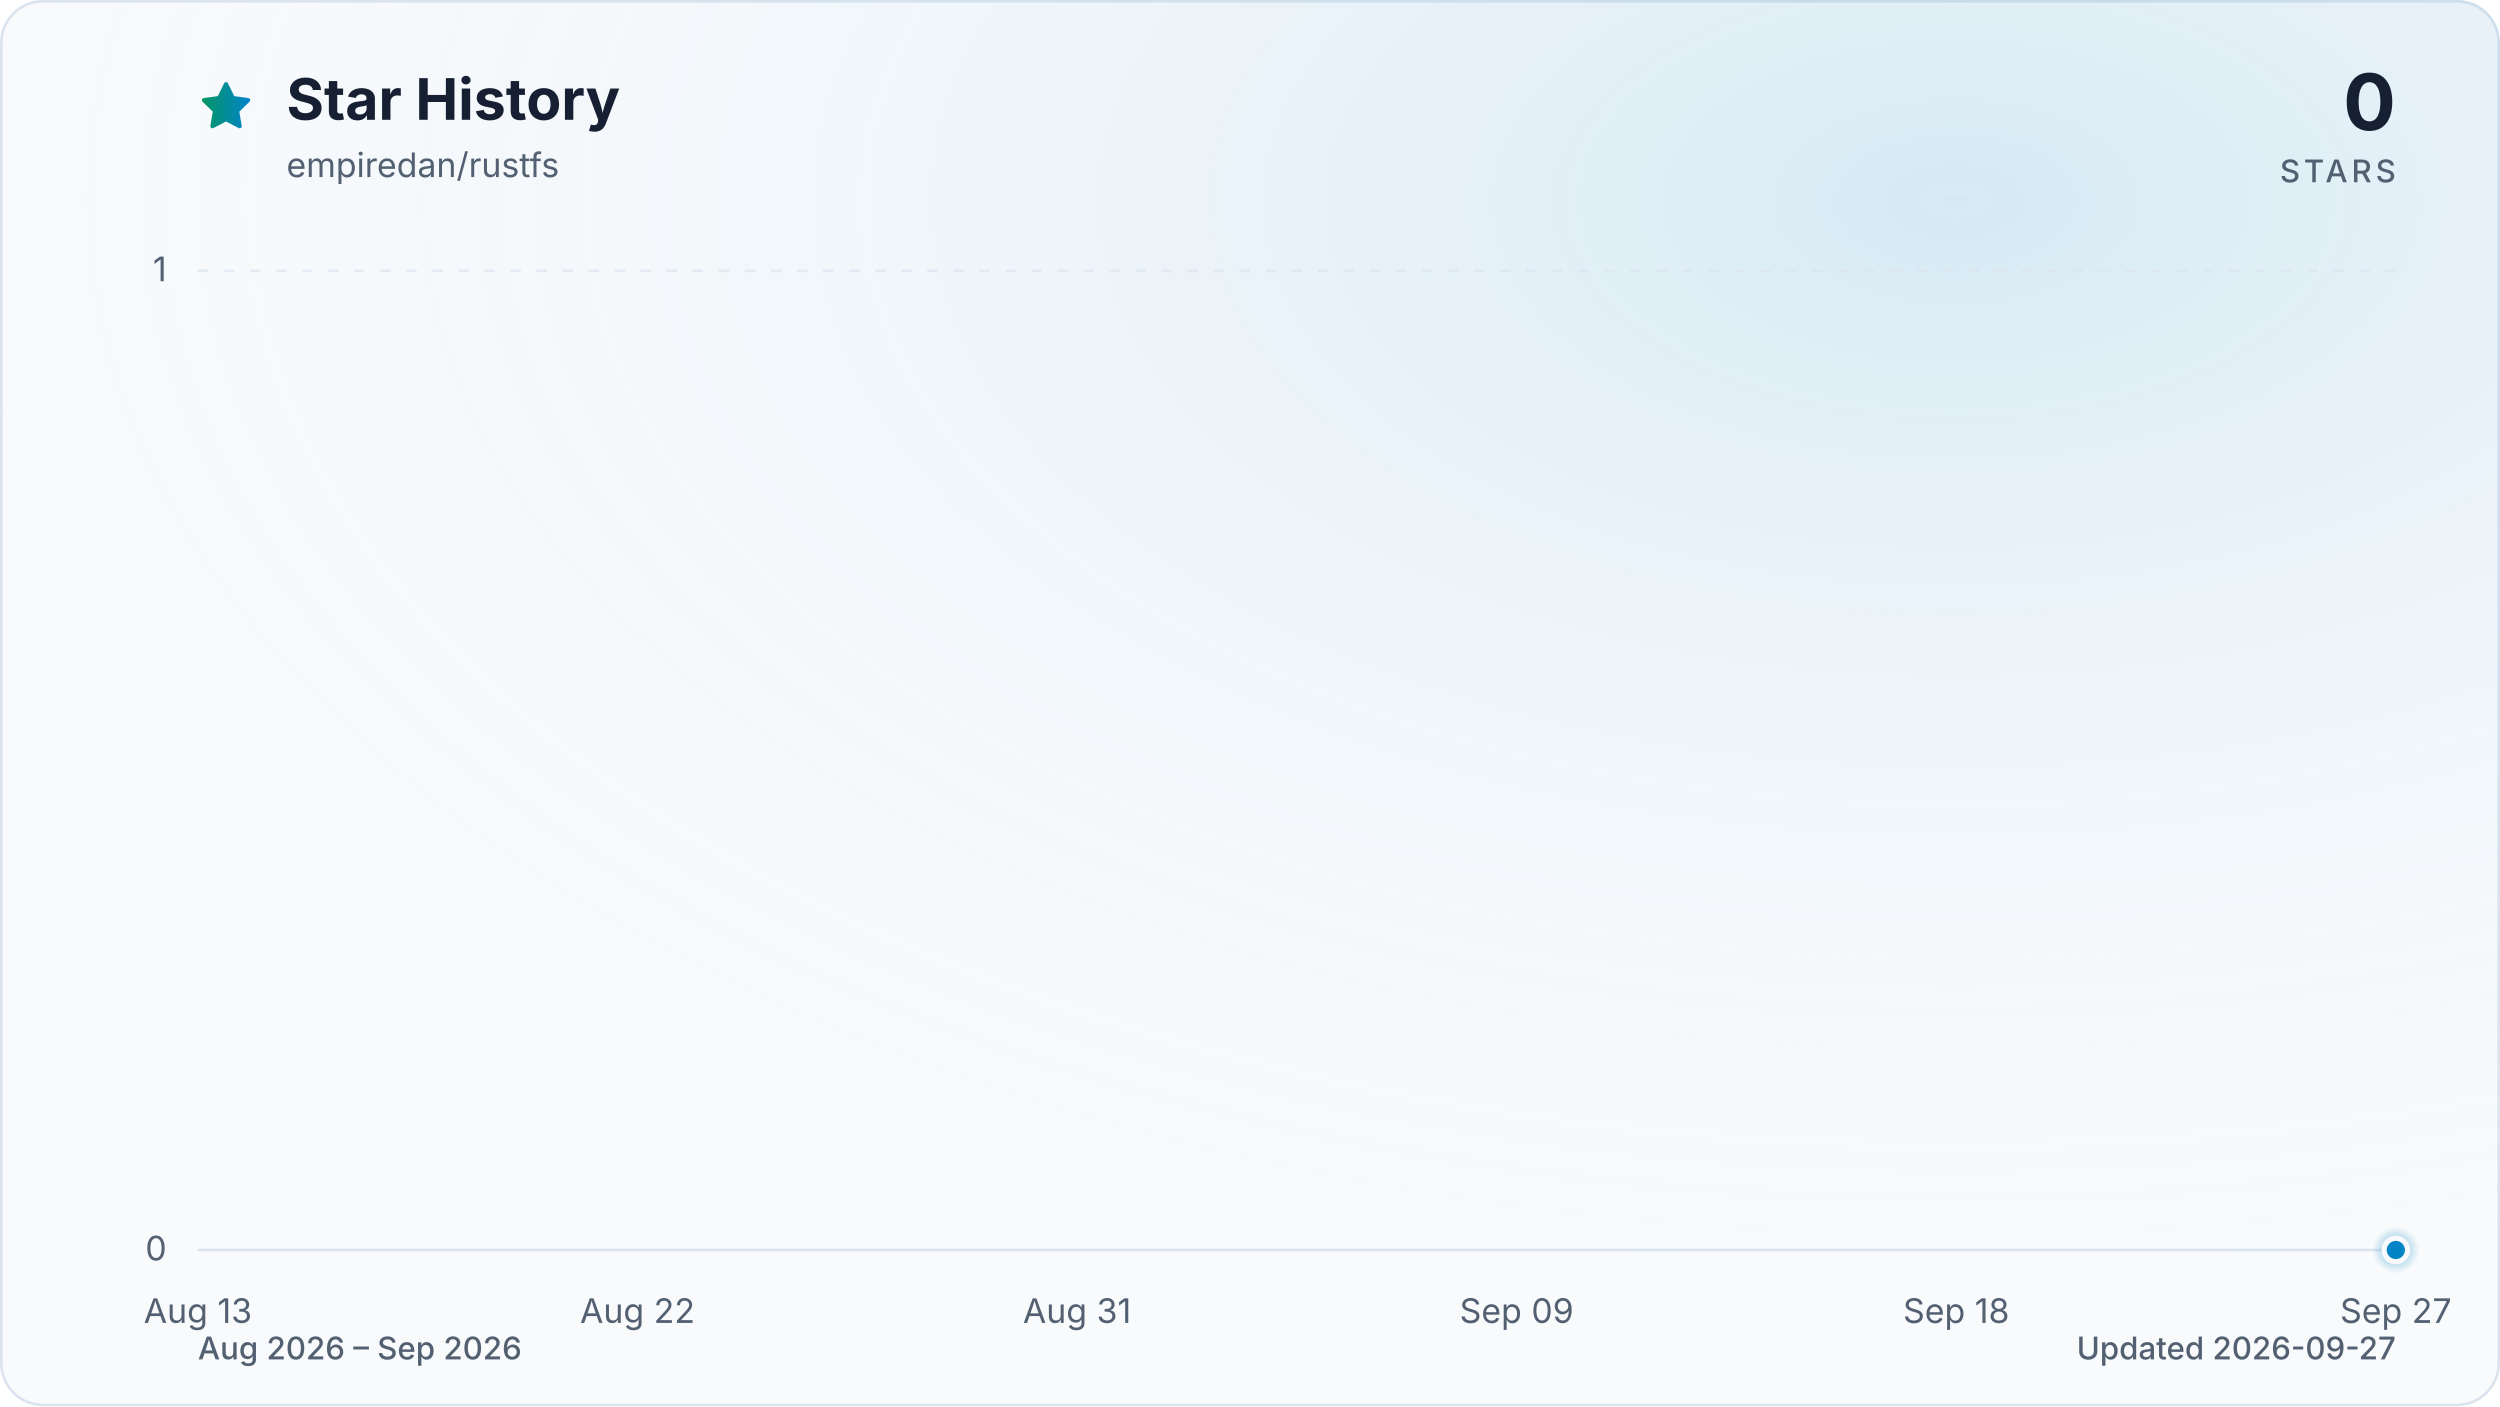
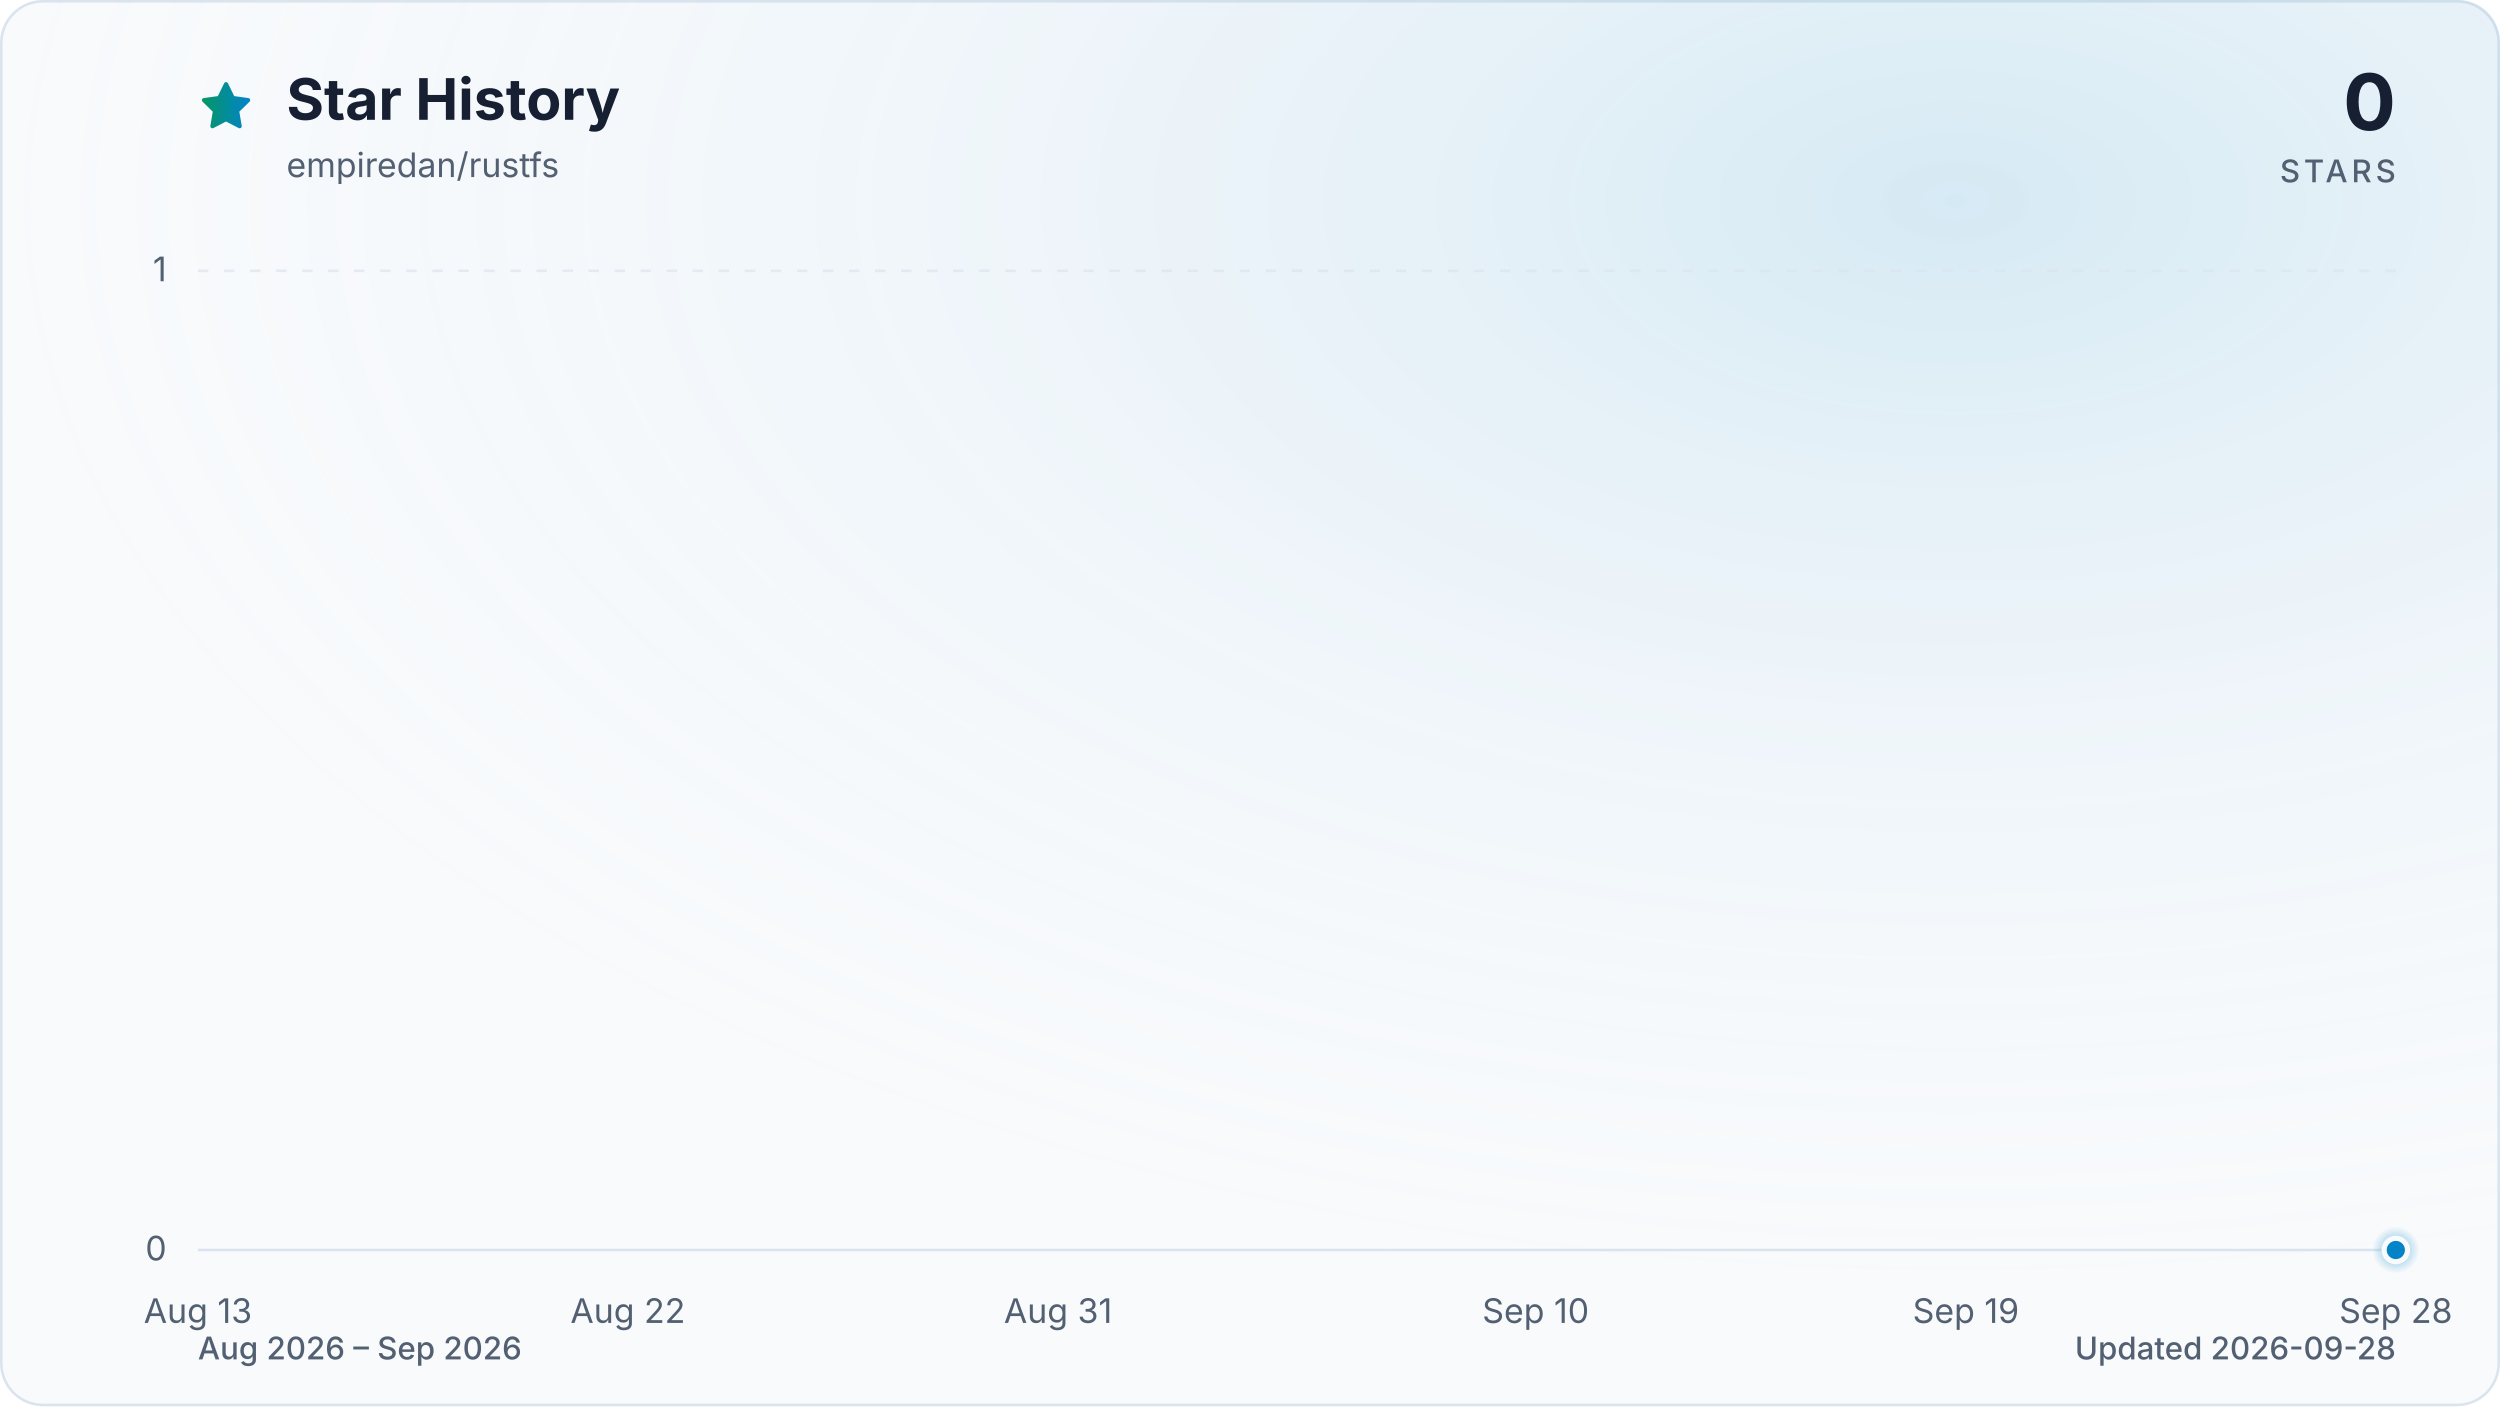
<svg xmlns="http://www.w3.org/2000/svg" viewBox="0 0 960 540" role="img" aria-labelledby="title description" data-style="gradient" data-variant="glow" data-animated="true">
  <defs>
    <linearGradient id="trend" x1="0" y1="0" x2="1" y2="0">
      <stop offset="0%" stop-color="#059669" />
      <stop offset="100%" stop-color="#0284c7" />
    </linearGradient>
    <linearGradient id="area" x1="0" y1="0" x2="0" y2="1">
      <stop offset="0%" stop-color="#059669" stop-opacity="0.30" />
      <stop offset="55%" stop-color="#0284c7" stop-opacity="0.10" />
      <stop offset="100%" stop-color="#0284c7" stop-opacity="0.01" />
    </linearGradient>
    <radialGradient id="marker-halo" cx="50%" cy="50%" r="50%">
      <stop offset="0%" stop-color="#0284c7" stop-opacity="0.55" />
      <stop offset="100%" stop-color="#0284c7" stop-opacity="0" />
    </radialGradient>
    <radialGradient id="surface-glow" cx="78%" cy="14%" r="80%">
      <stop offset="0%" stop-color="#0284c7" stop-opacity="0.14" />
      <stop offset="100%" stop-color="#f8fafc" stop-opacity="0" />
    </radialGradient>
    <filter id="trend-glow" x="-20%" y="-20%" width="140%" height="140%">
      <feGaussianBlur stdDeviation="7" />
    </filter>
  </defs>
  <style>
.trend-enter{transform-box:fill-box;transform-origin:center;animation:trend-enter 520ms cubic-bezier(0.16,1,0.3,1)}
.marker-enter{transform-box:fill-box;transform-origin:center;animation:marker-enter 320ms cubic-bezier(0.16,1,0.3,1) 200ms both}
.marker-pulse{transform-box:fill-box;transform-origin:center;animation:marker-pulse 2.6s ease-out infinite}
@keyframes trend-enter{from{opacity:.35;transform:translateY(10px)}to{opacity:1;transform:translateY(0)}}
@keyframes marker-enter{from{opacity:0;transform:scale(.4)}to{opacity:1;transform:scale(1)}}
@keyframes marker-pulse{0%{opacity:.5;transform:scale(.7)}70%,100%{opacity:0;transform:scale(2.1)}}
@media (prefers-reduced-motion:reduce){.trend-enter,.marker-enter,.marker-pulse{animation:none!important}}
@media (prefers-reduced-motion:reduce){.marker-pulse{opacity:0}}
</style>
  <rect x="0.5" y="0.5" width="959" height="539" fill="#f8fafc" stroke="#dbe4ee" stroke-width="1" rx="16" />
  <rect width="960" height="540" fill="url(#surface-glow)" rx="16" />
  <path d="M12 2.6l2.9 5.9 6.5.9-4.7 4.6 1.1 6.5-5.8-3-5.8 3 1.1-6.5-4.7-4.6 6.5-.9L12 2.6Z" transform="translate(76 30) scale(.9)" fill="url(#trend)" stroke="url(#trend)" stroke-width="1.8" stroke-linejoin="round" aria-hidden="true" />
  <text x="110" y="46" fill="#172033" font-family="ui-sans-serif, system-ui, -apple-system, BlinkMacSystemFont, 'Segoe UI', sans-serif" font-size="22" font-weight="700">Star History</text>
  <text x="110" y="68" fill="#526072" font-family="ui-sans-serif, system-ui, -apple-system, BlinkMacSystemFont, 'Segoe UI', sans-serif" font-size="13">empiredan/rustfs</text>
  <text x="920" y="50" fill="#172033" font-family="ui-sans-serif, system-ui, -apple-system, BlinkMacSystemFont, 'Segoe UI', sans-serif" font-size="30" font-weight="700" text-anchor="end">0</text>
  <text x="920" y="70" fill="#526072" font-family="ui-sans-serif, system-ui, -apple-system, BlinkMacSystemFont, 'Segoe UI', sans-serif" font-size="12" font-weight="500" letter-spacing="1.5" text-anchor="end">STARS</text>
  <line x1="76" y1="480.0" x2="920" y2="480.0" stroke="#dbe4ee" stroke-width="1" stroke-dasharray="0" opacity="1" />
  <text x="64" y="484.0" fill="#526072" font-family="ui-sans-serif, system-ui, -apple-system, BlinkMacSystemFont, 'Segoe UI', sans-serif" font-size="13" text-anchor="end">0</text>
  <line x1="76" y1="104.0" x2="920" y2="104.0" stroke="#dbe4ee" stroke-width="1" stroke-dasharray="4 6" opacity="0.7" />
  <text x="64" y="108.0" fill="#526072" font-family="ui-sans-serif, system-ui, -apple-system, BlinkMacSystemFont, 'Segoe UI', sans-serif" font-size="13" text-anchor="end">1</text>
  <text x="76.0" y="508" fill="#526072" font-family="ui-sans-serif, system-ui, -apple-system, BlinkMacSystemFont, 'Segoe UI', sans-serif" font-size="13" text-anchor="middle">Aug 13</text>
-   <text x="244.8" y="508" fill="#526072" font-family="ui-sans-serif, system-ui, -apple-system, BlinkMacSystemFont, 'Segoe UI', sans-serif" font-size="13" text-anchor="middle">Aug 22</text>
-   <text x="413.6" y="508" fill="#526072" font-family="ui-sans-serif, system-ui, -apple-system, BlinkMacSystemFont, 'Segoe UI', sans-serif" font-size="13" text-anchor="middle">Aug 31</text>
-   <text x="582.4" y="508" fill="#526072" font-family="ui-sans-serif, system-ui, -apple-system, BlinkMacSystemFont, 'Segoe UI', sans-serif" font-size="13" text-anchor="middle">Sep 09</text>
-   <text x="751.2" y="508" fill="#526072" font-family="ui-sans-serif, system-ui, -apple-system, BlinkMacSystemFont, 'Segoe UI', sans-serif" font-size="13" text-anchor="middle">Sep 18</text>
-   <text x="920.0" y="508" fill="#526072" font-family="ui-sans-serif, system-ui, -apple-system, BlinkMacSystemFont, 'Segoe UI', sans-serif" font-size="13" text-anchor="middle">Sep 27</text>
+   <text x="241.1" y="508" fill="#526072" font-family="ui-sans-serif, system-ui, -apple-system, BlinkMacSystemFont, 'Segoe UI', sans-serif" font-size="13" text-anchor="middle">Aug 22</text>
+   <text x="406.3" y="508" fill="#526072" font-family="ui-sans-serif, system-ui, -apple-system, BlinkMacSystemFont, 'Segoe UI', sans-serif" font-size="13" text-anchor="middle">Aug 31</text>
+   <text x="589.7" y="508" fill="#526072" font-family="ui-sans-serif, system-ui, -apple-system, BlinkMacSystemFont, 'Segoe UI', sans-serif" font-size="13" text-anchor="middle">Sep 10</text>
+   <text x="754.9" y="508" fill="#526072" font-family="ui-sans-serif, system-ui, -apple-system, BlinkMacSystemFont, 'Segoe UI', sans-serif" font-size="13" text-anchor="middle">Sep 19</text>
+   <text x="920.0" y="508" fill="#526072" font-family="ui-sans-serif, system-ui, -apple-system, BlinkMacSystemFont, 'Segoe UI', sans-serif" font-size="13" text-anchor="middle">Sep 28</text>
  <g class="trend-enter">
-     <path d="M 76.0 480.0 C 82.3 480.0, 88.5 480.0, 94.8 480.0 C 101.0 480.0, 107.3 480.0, 113.5 480.0 C 119.8 480.0, 126.0 480.0, 132.3 480.0 C 138.5 480.0, 144.8 480.0, 151.0 480.0 C 157.3 480.0, 163.5 480.0, 169.8 480.0 C 176.0 480.0, 182.3 480.0, 188.5 480.0 C 194.8 480.0, 201.0 480.0, 207.3 480.0 C 213.5 480.0, 219.8 480.0, 226.0 480.0 C 232.3 480.0, 238.5 480.0, 244.8 480.0 C 251.1 480.0, 257.3 480.0, 263.6 480.0 C 269.8 480.0, 276.1 480.0, 282.3 480.0 C 288.6 480.0, 294.8 480.0, 301.1 480.0 C 307.3 480.0, 313.6 480.0, 319.8 480.0 C 326.1 480.0, 332.3 480.0, 338.6 480.0 C 344.8 480.0, 351.1 480.0, 357.3 480.0 C 363.6 480.0, 369.8 480.0, 376.1 480.0 C 382.3 480.0, 388.6 480.0, 394.8 480.0 C 401.1 480.0, 407.3 480.0, 413.6 480.0 C 419.9 480.0, 426.1 480.0, 432.4 480.0 C 438.6 480.0, 444.9 480.0, 451.1 480.0 C 457.4 480.0, 463.6 480.0, 469.9 480.0 C 476.1 480.0, 482.4 480.0, 488.6 480.0 C 494.9 480.0, 501.1 480.0, 507.4 480.0 C 513.6 480.0, 519.9 480.0, 526.1 480.0 C 532.4 480.0, 538.6 480.0, 544.9 480.0 C 551.1 480.0, 557.4 480.0, 563.6 480.0 C 569.9 480.0, 576.1 480.0, 582.4 480.0 C 588.7 480.0, 594.9 480.0, 601.2 480.0 C 607.4 480.0, 613.7 480.0, 619.9 480.0 C 626.2 480.0, 632.4 480.0, 638.7 480.0 C 644.9 480.0, 651.2 480.0, 657.4 480.0 C 663.7 480.0, 669.9 480.0, 676.2 480.0 C 682.4 480.0, 688.7 480.0, 694.9 480.0 C 701.2 480.0, 707.4 480.0, 713.7 480.0 C 719.9 480.0, 726.2 480.0, 732.4 480.0 C 738.7 480.0, 744.9 480.0, 751.2 480.0 C 757.5 480.0, 763.7 480.0, 770.0 480.0 C 776.2 480.0, 782.5 480.0, 788.7 480.0 C 795.0 480.0, 801.2 480.0, 807.5 480.0 C 813.7 480.0, 820.0 480.0, 826.2 480.0 C 832.5 480.0, 838.7 480.0, 845.0 480.0 C 851.2 480.0, 857.5 480.0, 863.7 480.0 C 870.0 480.0, 876.2 480.0, 882.5 480.0 C 888.7 480.0, 895.0 480.0, 901.2 480.0 C 907.5 480.0, 913.7 480.0, 920.0 480.0 L 920.0 480.0 L 76.0 480.0 Z" fill="url(#area)" />
-     <path d="M 76.0 480.0 C 82.3 480.0, 88.5 480.0, 94.8 480.0 C 101.0 480.0, 107.3 480.0, 113.5 480.0 C 119.8 480.0, 126.0 480.0, 132.3 480.0 C 138.5 480.0, 144.8 480.0, 151.0 480.0 C 157.3 480.0, 163.5 480.0, 169.8 480.0 C 176.0 480.0, 182.3 480.0, 188.5 480.0 C 194.8 480.0, 201.0 480.0, 207.3 480.0 C 213.5 480.0, 219.8 480.0, 226.0 480.0 C 232.3 480.0, 238.5 480.0, 244.8 480.0 C 251.1 480.0, 257.3 480.0, 263.6 480.0 C 269.8 480.0, 276.1 480.0, 282.3 480.0 C 288.6 480.0, 294.8 480.0, 301.1 480.0 C 307.3 480.0, 313.6 480.0, 319.8 480.0 C 326.1 480.0, 332.3 480.0, 338.6 480.0 C 344.8 480.0, 351.1 480.0, 357.3 480.0 C 363.6 480.0, 369.8 480.0, 376.1 480.0 C 382.3 480.0, 388.6 480.0, 394.8 480.0 C 401.1 480.0, 407.3 480.0, 413.6 480.0 C 419.9 480.0, 426.1 480.0, 432.4 480.0 C 438.6 480.0, 444.9 480.0, 451.1 480.0 C 457.4 480.0, 463.6 480.0, 469.9 480.0 C 476.1 480.0, 482.4 480.0, 488.6 480.0 C 494.9 480.0, 501.1 480.0, 507.4 480.0 C 513.6 480.0, 519.9 480.0, 526.1 480.0 C 532.4 480.0, 538.6 480.0, 544.9 480.0 C 551.1 480.0, 557.4 480.0, 563.6 480.0 C 569.9 480.0, 576.1 480.0, 582.4 480.0 C 588.7 480.0, 594.9 480.0, 601.2 480.0 C 607.4 480.0, 613.7 480.0, 619.9 480.0 C 626.2 480.0, 632.4 480.0, 638.7 480.0 C 644.9 480.0, 651.2 480.0, 657.4 480.0 C 663.7 480.0, 669.9 480.0, 676.2 480.0 C 682.4 480.0, 688.7 480.0, 694.9 480.0 C 701.2 480.0, 707.4 480.0, 713.7 480.0 C 719.9 480.0, 726.2 480.0, 732.4 480.0 C 738.7 480.0, 744.9 480.0, 751.2 480.0 C 757.5 480.0, 763.7 480.0, 770.0 480.0 C 776.2 480.0, 782.5 480.0, 788.7 480.0 C 795.0 480.0, 801.2 480.0, 807.5 480.0 C 813.7 480.0, 820.0 480.0, 826.2 480.0 C 832.5 480.0, 838.7 480.0, 845.0 480.0 C 851.2 480.0, 857.5 480.0, 863.7 480.0 C 870.0 480.0, 876.2 480.0, 882.5 480.0 C 888.7 480.0, 895.0 480.0, 901.2 480.0 C 907.5 480.0, 913.7 480.0, 920.0 480.0" fill="none" stroke="url(#trend)" stroke-width="12" stroke-linecap="round" stroke-linejoin="round" opacity="0.16" filter="url(#trend-glow)" />
-     <path d="M 76.0 480.0 C 82.3 480.0, 88.5 480.0, 94.8 480.0 C 101.0 480.0, 107.3 480.0, 113.5 480.0 C 119.8 480.0, 126.0 480.0, 132.3 480.0 C 138.5 480.0, 144.8 480.0, 151.0 480.0 C 157.3 480.0, 163.5 480.0, 169.8 480.0 C 176.0 480.0, 182.3 480.0, 188.5 480.0 C 194.8 480.0, 201.0 480.0, 207.3 480.0 C 213.5 480.0, 219.8 480.0, 226.0 480.0 C 232.3 480.0, 238.5 480.0, 244.8 480.0 C 251.1 480.0, 257.3 480.0, 263.6 480.0 C 269.8 480.0, 276.1 480.0, 282.3 480.0 C 288.6 480.0, 294.8 480.0, 301.1 480.0 C 307.3 480.0, 313.6 480.0, 319.8 480.0 C 326.1 480.0, 332.3 480.0, 338.6 480.0 C 344.8 480.0, 351.1 480.0, 357.3 480.0 C 363.6 480.0, 369.8 480.0, 376.1 480.0 C 382.3 480.0, 388.6 480.0, 394.8 480.0 C 401.1 480.0, 407.3 480.0, 413.6 480.0 C 419.9 480.0, 426.1 480.0, 432.4 480.0 C 438.6 480.0, 444.9 480.0, 451.1 480.0 C 457.4 480.0, 463.6 480.0, 469.9 480.0 C 476.1 480.0, 482.4 480.0, 488.6 480.0 C 494.9 480.0, 501.1 480.0, 507.4 480.0 C 513.6 480.0, 519.9 480.0, 526.1 480.0 C 532.4 480.0, 538.6 480.0, 544.9 480.0 C 551.1 480.0, 557.4 480.0, 563.6 480.0 C 569.9 480.0, 576.1 480.0, 582.4 480.0 C 588.7 480.0, 594.9 480.0, 601.2 480.0 C 607.4 480.0, 613.7 480.0, 619.9 480.0 C 626.2 480.0, 632.4 480.0, 638.7 480.0 C 644.9 480.0, 651.2 480.0, 657.4 480.0 C 663.7 480.0, 669.9 480.0, 676.2 480.0 C 682.4 480.0, 688.7 480.0, 694.9 480.0 C 701.2 480.0, 707.4 480.0, 713.7 480.0 C 719.9 480.0, 726.2 480.0, 732.4 480.0 C 738.7 480.0, 744.9 480.0, 751.2 480.0 C 757.5 480.0, 763.7 480.0, 770.0 480.0 C 776.2 480.0, 782.5 480.0, 788.7 480.0 C 795.0 480.0, 801.2 480.0, 807.5 480.0 C 813.7 480.0, 820.0 480.0, 826.2 480.0 C 832.5 480.0, 838.7 480.0, 845.0 480.0 C 851.2 480.0, 857.5 480.0, 863.7 480.0 C 870.0 480.0, 876.2 480.0, 882.5 480.0 C 888.7 480.0, 895.0 480.0, 901.2 480.0 C 907.5 480.0, 913.7 480.0, 920.0 480.0" fill="none" stroke="url(#trend)" stroke-width="3" stroke-linecap="round" stroke-linejoin="round" />
+     <path d="M 76.0 480.0 C 82.1 480.0, 88.2 480.0, 94.3 480.0 C 100.5 480.0, 106.6 480.0, 112.7 480.0 C 118.8 480.0, 124.9 480.0, 131.0 480.0 C 137.2 480.0, 143.3 480.0, 149.4 480.0 C 155.5 480.0, 161.6 480.0, 167.7 480.0 C 173.9 480.0, 180.0 480.0, 186.1 480.0 C 192.2 480.0, 198.3 480.0, 204.4 480.0 C 210.6 480.0, 216.7 480.0, 222.8 480.0 C 228.9 480.0, 235.0 480.0, 241.1 480.0 C 247.2 480.0, 253.4 480.0, 259.5 480.0 C 265.6 480.0, 271.7 480.0, 277.8 480.0 C 283.9 480.0, 290.1 480.0, 296.2 480.0 C 302.3 480.0, 308.4 480.0, 314.5 480.0 C 320.6 480.0, 326.8 480.0, 332.9 480.0 C 339.0 480.0, 345.1 480.0, 351.2 480.0 C 357.3 480.0, 363.4 480.0, 369.6 480.0 C 375.7 480.0, 381.8 480.0, 387.9 480.0 C 394.0 480.0, 400.1 480.0, 406.3 480.0 C 412.4 480.0, 418.5 480.0, 424.6 480.0 C 430.7 480.0, 436.8 480.0, 443.0 480.0 C 449.1 480.0, 455.2 480.0, 461.3 480.0 C 467.4 480.0, 473.5 480.0, 479.7 480.0 C 485.8 480.0, 491.9 480.0, 498.0 480.0 C 504.1 480.0, 510.2 480.0, 516.3 480.0 C 522.5 480.0, 528.6 480.0, 534.7 480.0 C 540.8 480.0, 546.9 480.0, 553.0 480.0 C 559.2 480.0, 565.3 480.0, 571.4 480.0 C 577.5 480.0, 583.6 480.0, 589.7 480.0 C 595.9 480.0, 602.0 480.0, 608.1 480.0 C 614.2 480.0, 620.3 480.0, 626.4 480.0 C 632.6 480.0, 638.7 480.0, 644.8 480.0 C 650.9 480.0, 657.0 480.0, 663.1 480.0 C 669.2 480.0, 675.4 480.0, 681.5 480.0 C 687.6 480.0, 693.7 480.0, 699.8 480.0 C 705.9 480.0, 712.1 480.0, 718.2 480.0 C 724.3 480.0, 730.4 480.0, 736.5 480.0 C 742.6 480.0, 748.8 480.0, 754.9 480.0 C 761.0 480.0, 767.1 480.0, 773.2 480.0 C 779.3 480.0, 785.4 480.0, 791.6 480.0 C 797.7 480.0, 803.8 480.0, 809.9 480.0 C 816.0 480.0, 822.1 480.0, 828.3 480.0 C 834.4 480.0, 840.5 480.0, 846.6 480.0 C 852.7 480.0, 858.8 480.0, 865.0 480.0 C 871.1 480.0, 877.2 480.0, 883.3 480.0 C 889.4 480.0, 895.5 480.0, 901.7 480.0 C 907.8 480.0, 913.9 480.0, 920.0 480.0 L 920.0 480.0 L 76.0 480.0 Z" fill="url(#area)" />
+     <path d="M 76.0 480.0 C 82.1 480.0, 88.2 480.0, 94.3 480.0 C 100.5 480.0, 106.6 480.0, 112.7 480.0 C 118.8 480.0, 124.9 480.0, 131.0 480.0 C 137.2 480.0, 143.3 480.0, 149.4 480.0 C 155.5 480.0, 161.6 480.0, 167.7 480.0 C 173.9 480.0, 180.0 480.0, 186.1 480.0 C 192.2 480.0, 198.3 480.0, 204.4 480.0 C 210.6 480.0, 216.7 480.0, 222.8 480.0 C 228.9 480.0, 235.0 480.0, 241.1 480.0 C 247.2 480.0, 253.4 480.0, 259.5 480.0 C 265.6 480.0, 271.7 480.0, 277.8 480.0 C 283.9 480.0, 290.1 480.0, 296.2 480.0 C 302.3 480.0, 308.4 480.0, 314.5 480.0 C 320.6 480.0, 326.8 480.0, 332.9 480.0 C 339.0 480.0, 345.1 480.0, 351.2 480.0 C 357.3 480.0, 363.4 480.0, 369.6 480.0 C 375.7 480.0, 381.8 480.0, 387.9 480.0 C 394.0 480.0, 400.1 480.0, 406.3 480.0 C 412.4 480.0, 418.5 480.0, 424.6 480.0 C 430.7 480.0, 436.8 480.0, 443.0 480.0 C 449.1 480.0, 455.2 480.0, 461.3 480.0 C 467.4 480.0, 473.5 480.0, 479.7 480.0 C 485.8 480.0, 491.9 480.0, 498.0 480.0 C 504.1 480.0, 510.2 480.0, 516.3 480.0 C 522.5 480.0, 528.6 480.0, 534.7 480.0 C 540.8 480.0, 546.9 480.0, 553.0 480.0 C 559.2 480.0, 565.3 480.0, 571.4 480.0 C 577.5 480.0, 583.6 480.0, 589.7 480.0 C 595.9 480.0, 602.0 480.0, 608.1 480.0 C 614.2 480.0, 620.3 480.0, 626.4 480.0 C 632.6 480.0, 638.7 480.0, 644.8 480.0 C 650.9 480.0, 657.0 480.0, 663.1 480.0 C 669.2 480.0, 675.4 480.0, 681.5 480.0 C 687.6 480.0, 693.7 480.0, 699.8 480.0 C 705.9 480.0, 712.1 480.0, 718.2 480.0 C 724.3 480.0, 730.4 480.0, 736.5 480.0 C 742.6 480.0, 748.8 480.0, 754.9 480.0 C 761.0 480.0, 767.1 480.0, 773.2 480.0 C 779.3 480.0, 785.4 480.0, 791.6 480.0 C 797.7 480.0, 803.8 480.0, 809.9 480.0 C 816.0 480.0, 822.1 480.0, 828.3 480.0 C 834.4 480.0, 840.5 480.0, 846.6 480.0 C 852.7 480.0, 858.8 480.0, 865.0 480.0 C 871.1 480.0, 877.2 480.0, 883.3 480.0 C 889.4 480.0, 895.5 480.0, 901.7 480.0 C 907.8 480.0, 913.9 480.0, 920.0 480.0" fill="none" stroke="url(#trend)" stroke-width="12" stroke-linecap="round" stroke-linejoin="round" opacity="0.16" filter="url(#trend-glow)" />
+     <path d="M 76.0 480.0 C 82.1 480.0, 88.2 480.0, 94.3 480.0 C 100.5 480.0, 106.6 480.0, 112.7 480.0 C 118.8 480.0, 124.9 480.0, 131.0 480.0 C 137.2 480.0, 143.3 480.0, 149.4 480.0 C 155.5 480.0, 161.6 480.0, 167.7 480.0 C 173.9 480.0, 180.0 480.0, 186.1 480.0 C 192.2 480.0, 198.3 480.0, 204.4 480.0 C 210.6 480.0, 216.7 480.0, 222.8 480.0 C 228.9 480.0, 235.0 480.0, 241.1 480.0 C 247.2 480.0, 253.4 480.0, 259.5 480.0 C 265.6 480.0, 271.7 480.0, 277.8 480.0 C 283.9 480.0, 290.1 480.0, 296.2 480.0 C 302.3 480.0, 308.4 480.0, 314.5 480.0 C 320.6 480.0, 326.8 480.0, 332.9 480.0 C 339.0 480.0, 345.1 480.0, 351.2 480.0 C 357.3 480.0, 363.4 480.0, 369.6 480.0 C 375.7 480.0, 381.8 480.0, 387.9 480.0 C 394.0 480.0, 400.1 480.0, 406.3 480.0 C 412.4 480.0, 418.5 480.0, 424.6 480.0 C 430.7 480.0, 436.8 480.0, 443.0 480.0 C 449.1 480.0, 455.2 480.0, 461.3 480.0 C 467.4 480.0, 473.5 480.0, 479.7 480.0 C 485.8 480.0, 491.9 480.0, 498.0 480.0 C 504.1 480.0, 510.2 480.0, 516.3 480.0 C 522.5 480.0, 528.6 480.0, 534.7 480.0 C 540.8 480.0, 546.9 480.0, 553.0 480.0 C 559.2 480.0, 565.3 480.0, 571.4 480.0 C 577.5 480.0, 583.6 480.0, 589.7 480.0 C 595.9 480.0, 602.0 480.0, 608.1 480.0 C 614.2 480.0, 620.3 480.0, 626.4 480.0 C 632.6 480.0, 638.7 480.0, 644.8 480.0 C 650.9 480.0, 657.0 480.0, 663.1 480.0 C 669.2 480.0, 675.4 480.0, 681.5 480.0 C 687.6 480.0, 693.7 480.0, 699.8 480.0 C 705.9 480.0, 712.1 480.0, 718.2 480.0 C 724.3 480.0, 730.4 480.0, 736.5 480.0 C 742.6 480.0, 748.8 480.0, 754.9 480.0 C 761.0 480.0, 767.1 480.0, 773.2 480.0 C 779.3 480.0, 785.4 480.0, 791.6 480.0 C 797.7 480.0, 803.8 480.0, 809.9 480.0 C 816.0 480.0, 822.1 480.0, 828.3 480.0 C 834.4 480.0, 840.5 480.0, 846.6 480.0 C 852.7 480.0, 858.8 480.0, 865.0 480.0 C 871.1 480.0, 877.2 480.0, 883.3 480.0 C 889.4 480.0, 895.5 480.0, 901.7 480.0 C 907.8 480.0, 913.9 480.0, 920.0 480.0" fill="none" stroke="url(#trend)" stroke-width="3" stroke-linecap="round" stroke-linejoin="round" />
  </g>
  <g class="marker-enter">
    <circle class="marker-pulse" cx="920.0" cy="480.0" r="9" fill="url(#marker-halo)" />
    <circle cx="920.0" cy="480.0" r="4.5" fill="#0284c7" stroke="#f8fafc" stroke-width="2" />
  </g>
  <text x="76" y="522" fill="#526072" font-family="ui-sans-serif, system-ui, -apple-system, BlinkMacSystemFont, 'Segoe UI', sans-serif" font-size="12" font-weight="500">Aug 2026 – Sep 2026</text>
-   <text x="920" y="522" fill="#526072" font-family="ui-sans-serif, system-ui, -apple-system, BlinkMacSystemFont, 'Segoe UI', sans-serif" font-size="12" font-weight="500" text-anchor="end">Updated 2026-09-27</text>
+   <text x="920" y="522" fill="#526072" font-family="ui-sans-serif, system-ui, -apple-system, BlinkMacSystemFont, 'Segoe UI', sans-serif" font-size="12" font-weight="500" text-anchor="end">Updated 2026-09-28</text>
</svg>
